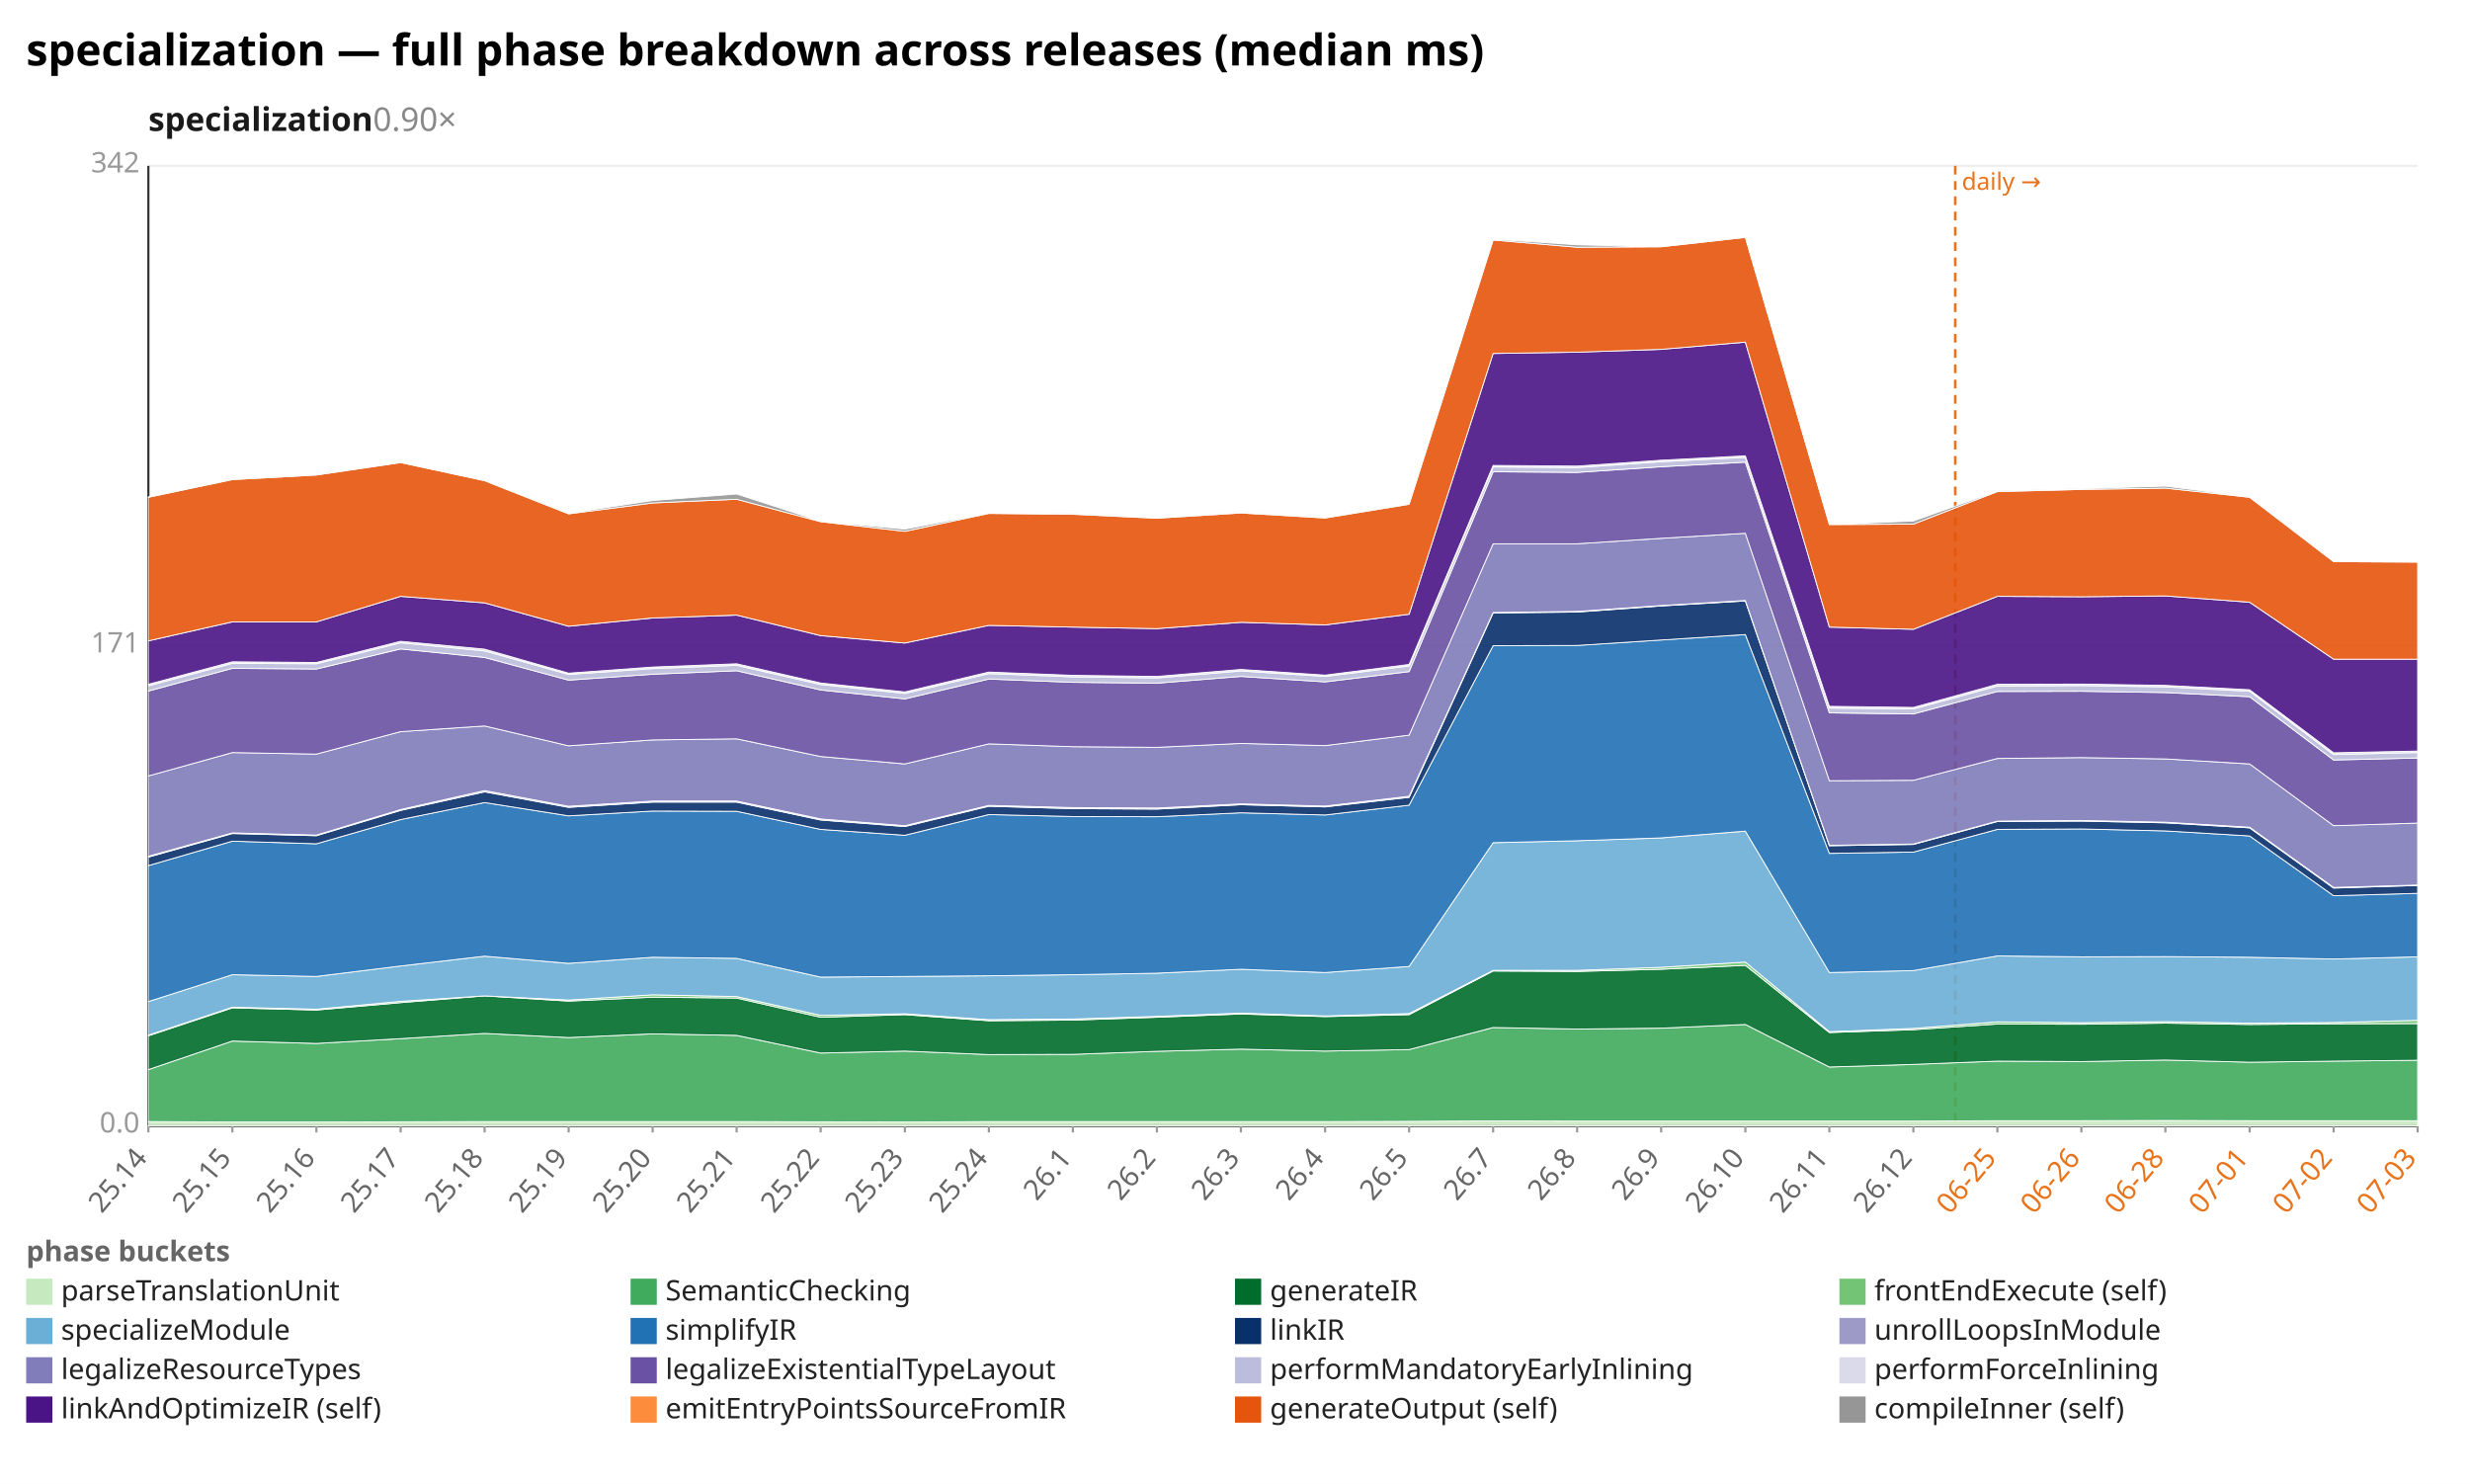
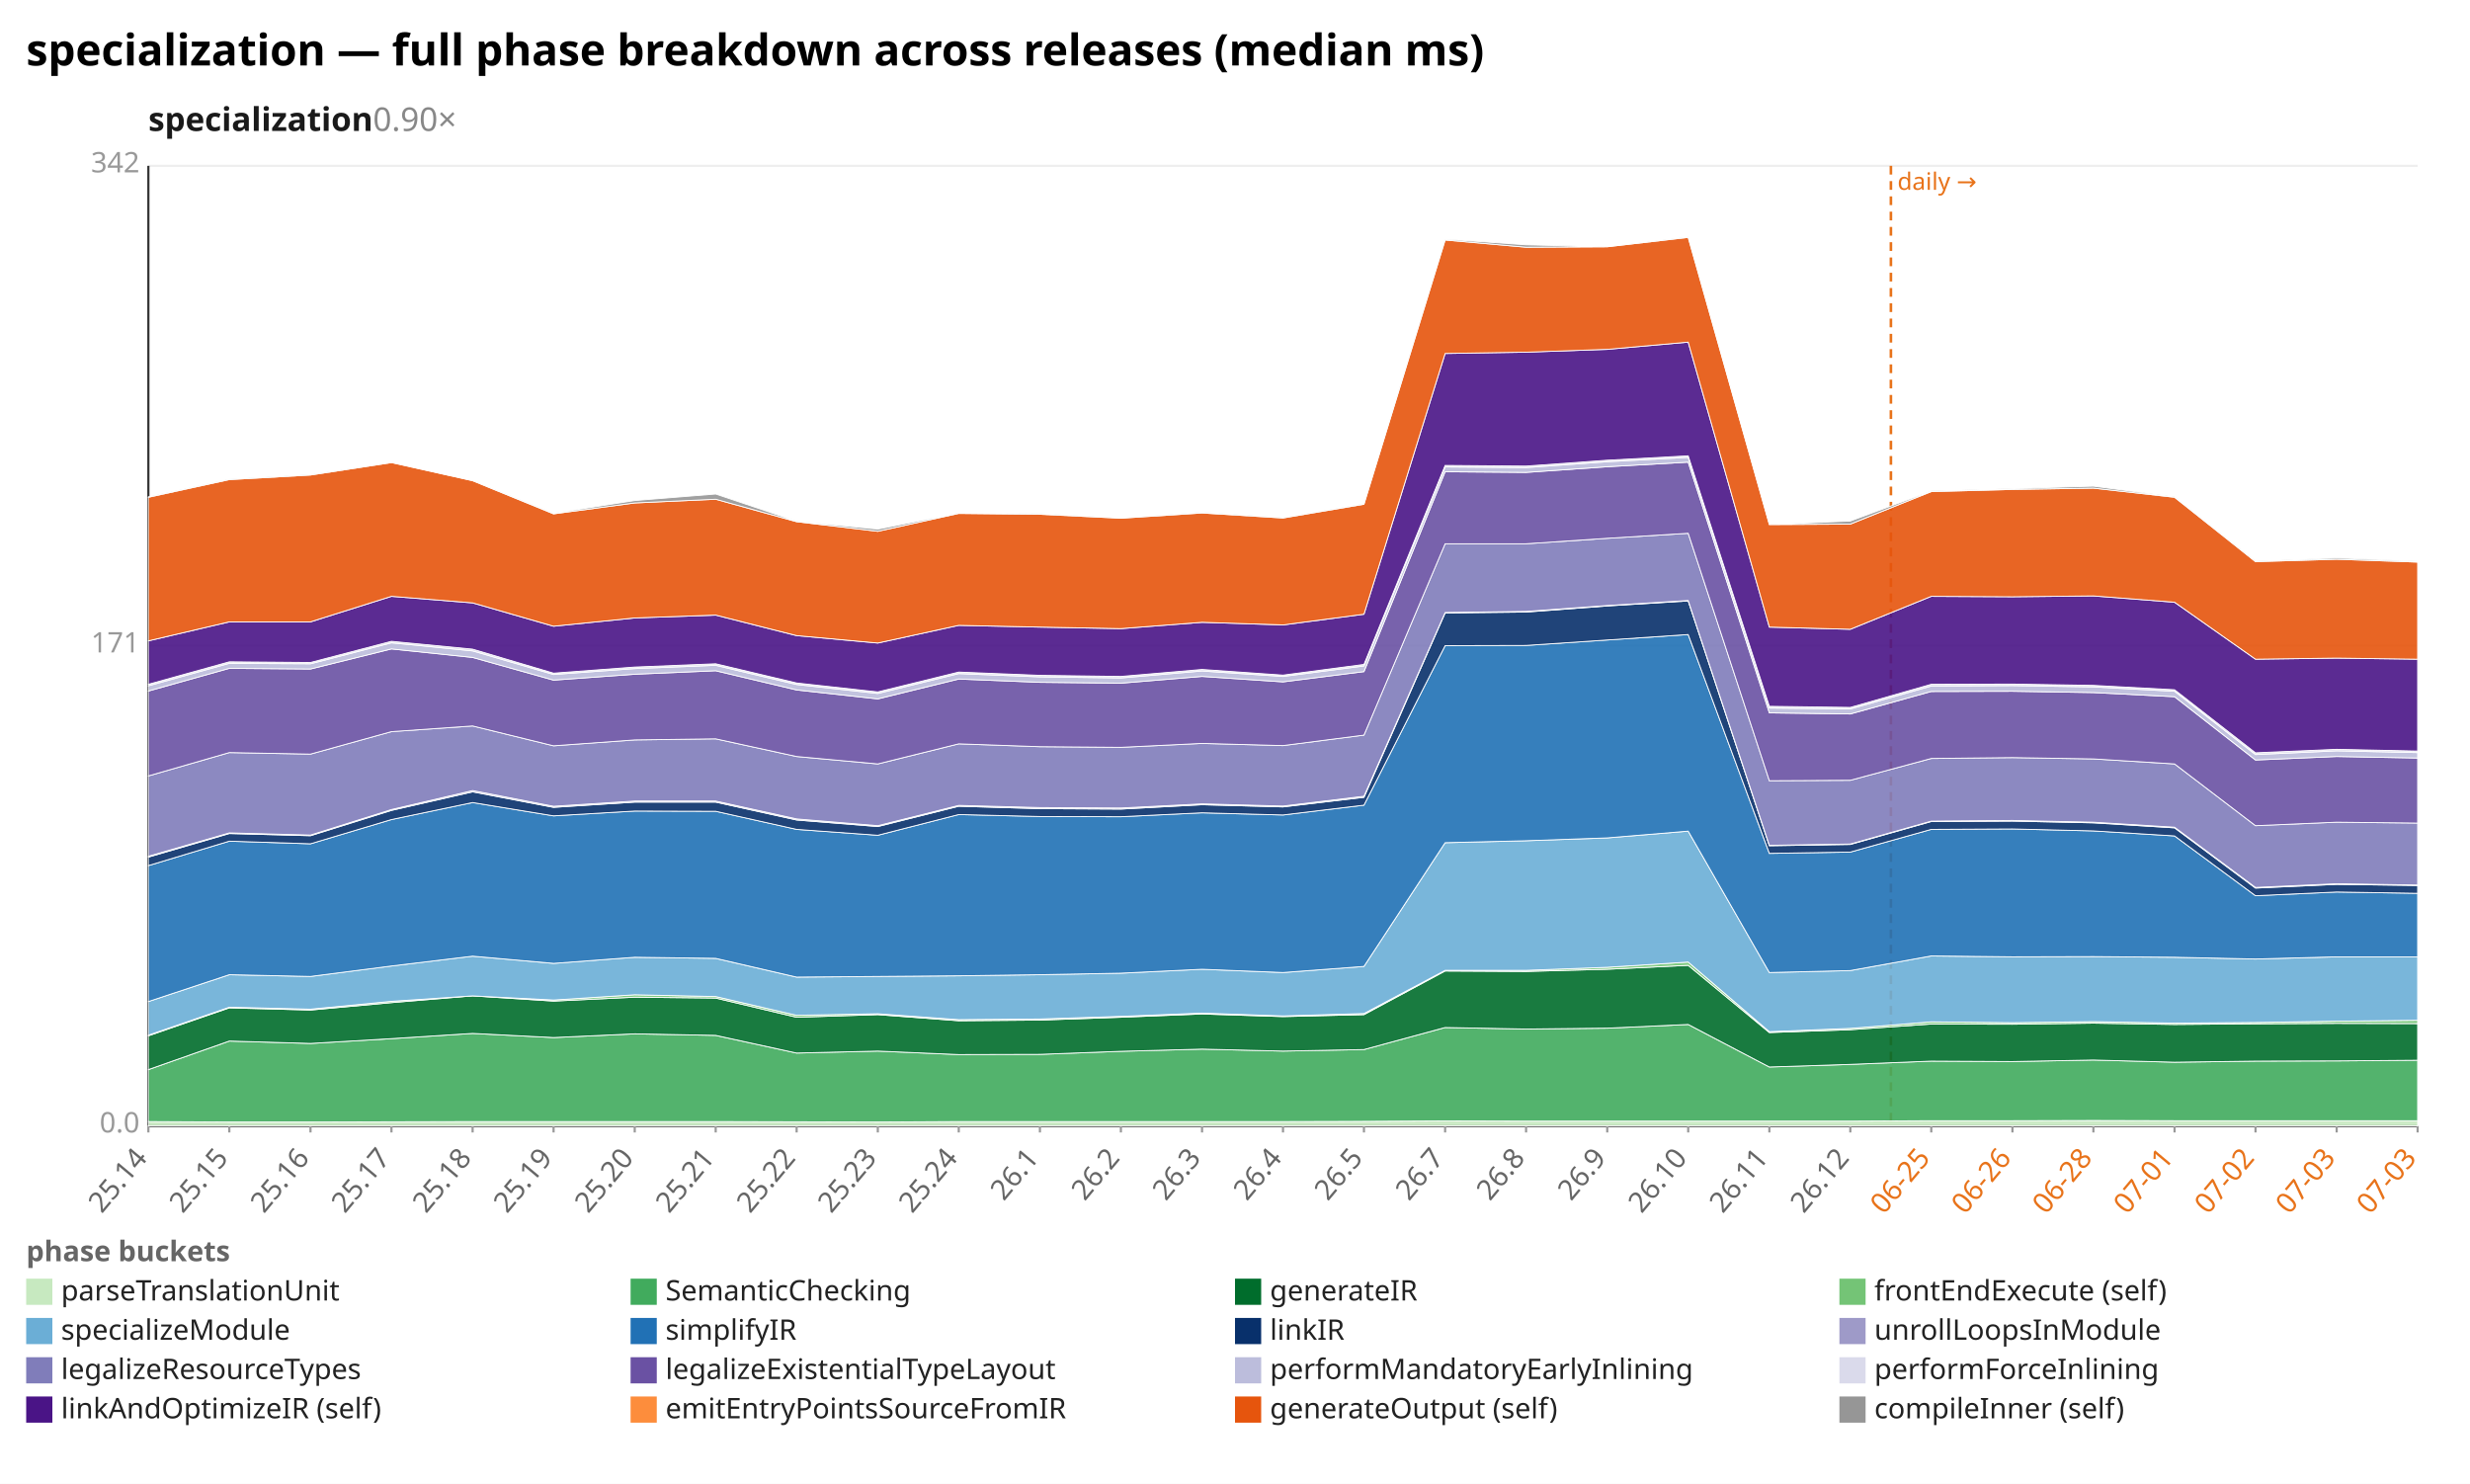
<svg xmlns="http://www.w3.org/2000/svg" width="1132" height="680" viewBox="0 0 1132 680" preserveAspectRatio="xMidYMid meet" font-family="sans-serif" font-size="13">
  <rect width="1132" height="680" fill="white" />
  <text x="12" y="30" font-size="20" font-weight="bold">specialization — full phase breakdown across releases (median ms)</text>
  <text x="68" y="60" font-size="15" font-weight="600" fill="#1a1a1a">specialization<tspan fill="#888" font-weight="400" text-decoration="none">  0.90×</tspan>
  </text>
  <line x1="68.0" y1="516.0" x2="1108.0" y2="516.0" stroke="#eee" />
  <text x="64.0" y="519.0" text-anchor="end" fill="#999">0.0</text>
  <line x1="68.0" y1="296.0" x2="1108.0" y2="296.0" stroke="#eee" />
  <text x="64.0" y="299.0" text-anchor="end" fill="#999">171</text>
  <line x1="68.0" y1="76.0" x2="1108.0" y2="76.0" stroke="#eee" />
  <text x="64.0" y="79.0" text-anchor="end" fill="#999">342</text>
  <line x1="68.0" y1="76.0" x2="68.0" y2="516.0" stroke="#333" />
  <line x1="68.0" y1="516.0" x2="1108.0" y2="516.0" stroke="#333" />
-   <line x1="896.1" y1="76.0" x2="896.1" y2="516.0" stroke="#e8731a" stroke-width="1.2" stroke-dasharray="4 3" />
-   <text x="899.1" y="87.0" fill="#e8731a" font-size="11">daily →</text>
+   <line x1="866.6" y1="76.0" x2="866.6" y2="516.0" stroke="#e8731a" stroke-width="1.2" stroke-dasharray="4 3" />
+   <text x="869.6" y="87.0" fill="#e8731a" font-size="11">daily →</text>
  <line x1="68.0" y1="516.0" x2="68.0" y2="519.0" stroke="#999" />
  <text x="68.0" y="531.0" text-anchor="end" fill="#666" transform="rotate(-50 68.0 531.0)">25.14</text>
-   <line x1="106.5" y1="516.0" x2="106.5" y2="519.0" stroke="#999" />
-   <text x="106.5" y="531.0" text-anchor="end" fill="#666" transform="rotate(-50 106.5 531.0)">25.15</text>
-   <line x1="145.0" y1="516.0" x2="145.0" y2="519.0" stroke="#999" />
-   <text x="145.0" y="531.0" text-anchor="end" fill="#666" transform="rotate(-50 145.0 531.0)">25.16</text>
-   <line x1="183.6" y1="516.0" x2="183.6" y2="519.0" stroke="#999" />
-   <text x="183.6" y="531.0" text-anchor="end" fill="#666" transform="rotate(-50 183.6 531.0)">25.17</text>
-   <line x1="222.1" y1="516.0" x2="222.1" y2="519.0" stroke="#999" />
-   <text x="222.1" y="531.0" text-anchor="end" fill="#666" transform="rotate(-50 222.1 531.0)">25.18</text>
-   <line x1="260.6" y1="516.0" x2="260.6" y2="519.0" stroke="#999" />
-   <text x="260.6" y="531.0" text-anchor="end" fill="#666" transform="rotate(-50 260.6 531.0)">25.19</text>
-   <line x1="299.1" y1="516.0" x2="299.1" y2="519.0" stroke="#999" />
-   <text x="299.1" y="531.0" text-anchor="end" fill="#666" transform="rotate(-50 299.1 531.0)">25.20</text>
-   <line x1="337.6" y1="516.0" x2="337.6" y2="519.0" stroke="#999" />
-   <text x="337.6" y="531.0" text-anchor="end" fill="#666" transform="rotate(-50 337.6 531.0)">25.21</text>
-   <line x1="376.1" y1="516.0" x2="376.1" y2="519.0" stroke="#999" />
-   <text x="376.1" y="531.0" text-anchor="end" fill="#666" transform="rotate(-50 376.1 531.0)">25.22</text>
-   <line x1="414.7" y1="516.0" x2="414.7" y2="519.0" stroke="#999" />
-   <text x="414.7" y="531.0" text-anchor="end" fill="#666" transform="rotate(-50 414.7 531.0)">25.23</text>
-   <line x1="453.2" y1="516.0" x2="453.2" y2="519.0" stroke="#999" />
-   <text x="453.2" y="531.0" text-anchor="end" fill="#666" transform="rotate(-50 453.2 531.0)">25.24</text>
-   <line x1="491.7" y1="516.0" x2="491.7" y2="519.0" stroke="#999" />
-   <text x="491.7" y="531.0" text-anchor="end" fill="#666" transform="rotate(-50 491.7 531.0)">26.1</text>
-   <line x1="530.2" y1="516.0" x2="530.2" y2="519.0" stroke="#999" />
-   <text x="530.2" y="531.0" text-anchor="end" fill="#666" transform="rotate(-50 530.2 531.0)">26.2</text>
-   <line x1="568.7" y1="516.0" x2="568.7" y2="519.0" stroke="#999" />
-   <text x="568.7" y="531.0" text-anchor="end" fill="#666" transform="rotate(-50 568.7 531.0)">26.3</text>
-   <line x1="607.3" y1="516.0" x2="607.3" y2="519.0" stroke="#999" />
-   <text x="607.3" y="531.0" text-anchor="end" fill="#666" transform="rotate(-50 607.3 531.0)">26.4</text>
-   <line x1="645.8" y1="516.0" x2="645.8" y2="519.0" stroke="#999" />
-   <text x="645.8" y="531.0" text-anchor="end" fill="#666" transform="rotate(-50 645.8 531.0)">26.5</text>
-   <line x1="684.3" y1="516.0" x2="684.3" y2="519.0" stroke="#999" />
-   <text x="684.3" y="531.0" text-anchor="end" fill="#666" transform="rotate(-50 684.3 531.0)">26.7</text>
-   <line x1="722.8" y1="516.0" x2="722.8" y2="519.0" stroke="#999" />
-   <text x="722.8" y="531.0" text-anchor="end" fill="#666" transform="rotate(-50 722.8 531.0)">26.8</text>
-   <line x1="761.3" y1="516.0" x2="761.3" y2="519.0" stroke="#999" />
-   <text x="761.3" y="531.0" text-anchor="end" fill="#666" transform="rotate(-50 761.3 531.0)">26.9</text>
-   <line x1="799.9" y1="516.0" x2="799.9" y2="519.0" stroke="#999" />
-   <text x="799.9" y="531.0" text-anchor="end" fill="#666" transform="rotate(-50 799.9 531.0)">26.10</text>
-   <line x1="838.4" y1="516.0" x2="838.4" y2="519.0" stroke="#999" />
-   <text x="838.4" y="531.0" text-anchor="end" fill="#666" transform="rotate(-50 838.4 531.0)">26.11</text>
-   <line x1="876.9" y1="516.0" x2="876.9" y2="519.0" stroke="#999" />
-   <text x="876.9" y="531.0" text-anchor="end" fill="#666" transform="rotate(-50 876.9 531.0)">26.12</text>
-   <line x1="915.4" y1="516.0" x2="915.4" y2="519.0" stroke="#999" />
-   <text x="915.4" y="531.0" text-anchor="end" fill="#e8731a" transform="rotate(-50 915.4 531.0)">06-25</text>
-   <line x1="953.9" y1="516.0" x2="953.9" y2="519.0" stroke="#999" />
-   <text x="953.9" y="531.0" text-anchor="end" fill="#e8731a" transform="rotate(-50 953.9 531.0)">06-26</text>
-   <line x1="992.4" y1="516.0" x2="992.4" y2="519.0" stroke="#999" />
-   <text x="992.4" y="531.0" text-anchor="end" fill="#e8731a" transform="rotate(-50 992.4 531.0)">06-28</text>
-   <line x1="1031.0" y1="516.0" x2="1031.0" y2="519.0" stroke="#999" />
-   <text x="1031.0" y="531.0" text-anchor="end" fill="#e8731a" transform="rotate(-50 1031.0 531.0)">07-01</text>
-   <line x1="1069.5" y1="516.0" x2="1069.5" y2="519.0" stroke="#999" />
-   <text x="1069.5" y="531.0" text-anchor="end" fill="#e8731a" transform="rotate(-50 1069.5 531.0)">07-02</text>
+   <line x1="105.1" y1="516.0" x2="105.1" y2="519.0" stroke="#999" />
+   <text x="105.1" y="531.0" text-anchor="end" fill="#666" transform="rotate(-50 105.1 531.0)">25.15</text>
+   <line x1="142.3" y1="516.0" x2="142.3" y2="519.0" stroke="#999" />
+   <text x="142.3" y="531.0" text-anchor="end" fill="#666" transform="rotate(-50 142.3 531.0)">25.16</text>
+   <line x1="179.4" y1="516.0" x2="179.4" y2="519.0" stroke="#999" />
+   <text x="179.4" y="531.0" text-anchor="end" fill="#666" transform="rotate(-50 179.4 531.0)">25.17</text>
+   <line x1="216.6" y1="516.0" x2="216.6" y2="519.0" stroke="#999" />
+   <text x="216.6" y="531.0" text-anchor="end" fill="#666" transform="rotate(-50 216.6 531.0)">25.18</text>
+   <line x1="253.7" y1="516.0" x2="253.7" y2="519.0" stroke="#999" />
+   <text x="253.7" y="531.0" text-anchor="end" fill="#666" transform="rotate(-50 253.7 531.0)">25.19</text>
+   <line x1="290.9" y1="516.0" x2="290.9" y2="519.0" stroke="#999" />
+   <text x="290.9" y="531.0" text-anchor="end" fill="#666" transform="rotate(-50 290.9 531.0)">25.20</text>
+   <line x1="328.0" y1="516.0" x2="328.0" y2="519.0" stroke="#999" />
+   <text x="328.0" y="531.0" text-anchor="end" fill="#666" transform="rotate(-50 328.0 531.0)">25.21</text>
+   <line x1="365.1" y1="516.0" x2="365.1" y2="519.0" stroke="#999" />
+   <text x="365.1" y="531.0" text-anchor="end" fill="#666" transform="rotate(-50 365.1 531.0)">25.22</text>
+   <line x1="402.3" y1="516.0" x2="402.3" y2="519.0" stroke="#999" />
+   <text x="402.3" y="531.0" text-anchor="end" fill="#666" transform="rotate(-50 402.3 531.0)">25.23</text>
+   <line x1="439.4" y1="516.0" x2="439.4" y2="519.0" stroke="#999" />
+   <text x="439.4" y="531.0" text-anchor="end" fill="#666" transform="rotate(-50 439.4 531.0)">25.24</text>
+   <line x1="476.6" y1="516.0" x2="476.6" y2="519.0" stroke="#999" />
+   <text x="476.6" y="531.0" text-anchor="end" fill="#666" transform="rotate(-50 476.6 531.0)">26.1</text>
+   <line x1="513.7" y1="516.0" x2="513.7" y2="519.0" stroke="#999" />
+   <text x="513.7" y="531.0" text-anchor="end" fill="#666" transform="rotate(-50 513.7 531.0)">26.2</text>
+   <line x1="550.9" y1="516.0" x2="550.9" y2="519.0" stroke="#999" />
+   <text x="550.9" y="531.0" text-anchor="end" fill="#666" transform="rotate(-50 550.9 531.0)">26.3</text>
+   <line x1="588.0" y1="516.0" x2="588.0" y2="519.0" stroke="#999" />
+   <text x="588.0" y="531.0" text-anchor="end" fill="#666" transform="rotate(-50 588.0 531.0)">26.4</text>
+   <line x1="625.1" y1="516.0" x2="625.1" y2="519.0" stroke="#999" />
+   <text x="625.1" y="531.0" text-anchor="end" fill="#666" transform="rotate(-50 625.1 531.0)">26.5</text>
+   <line x1="662.3" y1="516.0" x2="662.3" y2="519.0" stroke="#999" />
+   <text x="662.3" y="531.0" text-anchor="end" fill="#666" transform="rotate(-50 662.3 531.0)">26.7</text>
+   <line x1="699.4" y1="516.0" x2="699.4" y2="519.0" stroke="#999" />
+   <text x="699.4" y="531.0" text-anchor="end" fill="#666" transform="rotate(-50 699.4 531.0)">26.8</text>
+   <line x1="736.6" y1="516.0" x2="736.6" y2="519.0" stroke="#999" />
+   <text x="736.6" y="531.0" text-anchor="end" fill="#666" transform="rotate(-50 736.6 531.0)">26.9</text>
+   <line x1="773.7" y1="516.0" x2="773.7" y2="519.0" stroke="#999" />
+   <text x="773.7" y="531.0" text-anchor="end" fill="#666" transform="rotate(-50 773.7 531.0)">26.10</text>
+   <line x1="810.9" y1="516.0" x2="810.9" y2="519.0" stroke="#999" />
+   <text x="810.9" y="531.0" text-anchor="end" fill="#666" transform="rotate(-50 810.9 531.0)">26.11</text>
+   <line x1="848.0" y1="516.0" x2="848.0" y2="519.0" stroke="#999" />
+   <text x="848.0" y="531.0" text-anchor="end" fill="#666" transform="rotate(-50 848.0 531.0)">26.12</text>
+   <line x1="885.1" y1="516.0" x2="885.1" y2="519.0" stroke="#999" />
+   <text x="885.1" y="531.0" text-anchor="end" fill="#e8731a" transform="rotate(-50 885.1 531.0)">06-25</text>
+   <line x1="922.3" y1="516.0" x2="922.3" y2="519.0" stroke="#999" />
+   <text x="922.3" y="531.0" text-anchor="end" fill="#e8731a" transform="rotate(-50 922.3 531.0)">06-26</text>
+   <line x1="959.4" y1="516.0" x2="959.4" y2="519.0" stroke="#999" />
+   <text x="959.4" y="531.0" text-anchor="end" fill="#e8731a" transform="rotate(-50 959.4 531.0)">06-28</text>
+   <line x1="996.6" y1="516.0" x2="996.6" y2="519.0" stroke="#999" />
+   <text x="996.6" y="531.0" text-anchor="end" fill="#e8731a" transform="rotate(-50 996.6 531.0)">07-01</text>
+   <line x1="1033.7" y1="516.0" x2="1033.7" y2="519.0" stroke="#999" />
+   <text x="1033.7" y="531.0" text-anchor="end" fill="#e8731a" transform="rotate(-50 1033.7 531.0)">07-02</text>
+   <line x1="1070.9" y1="516.0" x2="1070.9" y2="519.0" stroke="#999" />
+   <text x="1070.9" y="531.0" text-anchor="end" fill="#e8731a" transform="rotate(-50 1070.9 531.0)">07-03</text>
  <line x1="1108.0" y1="516.0" x2="1108.0" y2="519.0" stroke="#999" />
  <text x="1108.0" y="531.0" text-anchor="end" fill="#e8731a" transform="rotate(-50 1108.0 531.0)">07-03</text>
-   <polygon points="68.0,514.0 106.5,514.2 145.0,514.2 183.6,514.1 222.1,514.0 260.6,514.0 299.1,514.0 337.6,514.0 376.1,514.1 414.7,514.2 453.2,514.0 491.7,514.0 530.2,514.0 568.7,514.0 607.3,514.0 645.8,513.9 684.3,513.7 722.8,513.8 761.3,513.8 799.9,513.8 838.4,513.8 876.9,513.8 915.4,513.6 953.9,513.6 992.4,513.5 1031.0,513.6 1069.5,513.6 1108.0,513.6 1108.0,516.0 1069.5,516.0 1031.0,516.0 992.4,516.0 953.9,516.0 915.4,516.0 876.9,516.0 838.4,516.0 799.9,516.0 761.3,516.0 722.8,516.0 684.3,516.0 645.8,516.0 607.3,516.0 568.7,516.0 530.2,516.0 491.7,516.0 453.2,516.0 414.7,516.0 376.1,516.0 337.6,516.0 299.1,516.0 260.6,516.0 222.1,516.0 183.6,516.0 145.0,516.0 106.5,516.0 68.0,516.0" fill="#c7e9c0" fill-opacity="0.9" stroke="#fff" stroke-width="0.4" />
-   <polygon points="68.0,490.2 106.5,477.1 145.0,478.2 183.6,476.0 222.1,473.6 260.6,475.5 299.1,473.8 337.6,474.5 376.1,482.6 414.7,481.7 453.2,483.3 491.7,483.2 530.2,481.8 568.7,480.8 607.3,481.7 645.8,481.0 684.3,470.9 722.8,471.6 761.3,471.2 799.9,469.5 838.4,489.0 876.9,487.8 915.4,486.3 953.9,486.5 992.4,485.8 1031.0,486.8 1069.5,486.3 1108.0,485.9 1108.0,513.6 1069.5,513.6 1031.0,513.6 992.4,513.5 953.9,513.6 915.4,513.6 876.9,513.8 838.4,513.8 799.9,513.8 761.3,513.8 722.8,513.8 684.3,513.7 645.8,513.9 607.3,514.0 568.7,514.0 530.2,514.0 491.7,514.0 453.2,514.0 414.7,514.2 376.1,514.1 337.6,514.0 299.1,514.0 260.6,514.0 222.1,514.0 183.6,514.1 145.0,514.2 106.5,514.2 68.0,514.0" fill="#41ab5d" fill-opacity="0.9" stroke="#fff" stroke-width="0.4" />
-   <polygon points="68.0,474.7 106.5,461.9 145.0,462.9 183.6,459.5 222.1,456.4 260.6,458.8 299.1,457.0 337.6,457.4 376.1,466.2 414.7,465.0 453.2,467.8 491.7,467.5 530.2,466.2 568.7,464.7 607.3,465.9 645.8,465.0 684.3,445.0 722.8,445.2 761.3,444.2 799.9,442.4 838.4,473.2 876.9,471.9 915.4,469.3 953.9,469.4 992.4,468.9 1031.0,469.5 1069.5,469.2 1108.0,469.1 1108.0,485.9 1069.5,486.3 1031.0,486.8 992.4,485.8 953.9,486.5 915.4,486.3 876.9,487.8 838.4,489.0 799.9,469.5 761.3,471.2 722.8,471.6 684.3,470.9 645.8,481.0 607.3,481.7 568.7,480.8 530.2,481.8 491.7,483.2 453.2,483.3 414.7,481.7 376.1,482.6 337.6,474.5 299.1,473.8 260.6,475.5 222.1,473.6 183.6,476.0 145.0,478.2 106.5,477.1 68.0,490.2" fill="#006d2c" fill-opacity="0.9" stroke="#fff" stroke-width="0.4" />
-   <polygon points="68.0,474.4 106.5,461.6 145.0,462.5 183.6,458.9 222.1,456.4 260.6,458.3 299.1,455.9 337.6,456.7 376.1,465.3 414.7,464.6 453.2,467.3 491.7,467.0 530.2,465.8 568.7,464.3 607.3,465.6 645.8,464.5 684.3,444.7 722.8,444.7 761.3,443.3 799.9,440.9 838.4,472.8 876.9,471.3 915.4,468.3 953.9,468.7 992.4,468.2 1031.0,468.9 1069.5,468.6 1108.0,467.6 1108.0,469.1 1069.5,469.2 1031.0,469.5 992.4,468.9 953.9,469.4 915.4,469.3 876.9,471.9 838.4,473.2 799.9,442.4 761.3,444.2 722.8,445.2 684.3,445.0 645.8,465.0 607.3,465.9 568.7,464.7 530.2,466.2 491.7,467.5 453.2,467.8 414.7,465.0 376.1,466.2 337.6,457.4 299.1,457.0 260.6,458.8 222.1,456.4 183.6,459.5 145.0,462.9 106.5,461.9 68.0,474.7" fill="#74c476" fill-opacity="0.9" stroke="#fff" stroke-width="0.4" />
-   <polygon points="68.0,459.0 106.5,446.7 145.0,447.5 183.6,442.7 222.1,438.2 260.6,441.5 299.1,438.7 337.6,439.2 376.1,447.8 414.7,447.5 453.2,447.2 491.7,446.7 530.2,446.0 568.7,444.2 607.3,445.7 645.8,442.9 684.3,386.2 722.8,385.3 761.3,384.0 799.9,380.9 838.4,445.7 876.9,444.8 915.4,438.1 953.9,438.5 992.4,438.4 1031.0,438.7 1069.5,439.5 1108.0,438.5 1108.0,467.6 1069.5,468.6 1031.0,468.9 992.4,468.2 953.9,468.7 915.4,468.3 876.9,471.3 838.4,472.8 799.9,440.9 761.3,443.3 722.8,444.7 684.3,444.7 645.8,464.5 607.3,465.6 568.7,464.3 530.2,465.8 491.7,467.0 453.2,467.3 414.7,464.6 376.1,465.3 337.6,456.7 299.1,455.9 260.6,458.3 222.1,456.4 183.6,458.9 145.0,462.5 106.5,461.6 68.0,474.4" fill="#6baed6" fill-opacity="0.9" stroke="#fff" stroke-width="0.4" />
-   <polygon points="68.0,396.7 106.5,385.5 145.0,386.7 183.6,375.6 222.1,367.8 260.6,373.9 299.1,371.7 337.6,371.8 376.1,380.1 414.7,382.8 453.2,373.3 491.7,374.2 530.2,374.3 568.7,372.5 607.3,373.5 645.8,369.0 684.3,295.9 722.8,295.8 761.3,293.3 799.9,290.8 838.4,391.1 876.9,390.5 915.4,380.1 953.9,379.9 992.4,380.8 1031.0,383.1 1069.5,410.5 1108.0,409.4 1108.0,438.5 1069.5,439.5 1031.0,438.7 992.4,438.4 953.9,438.5 915.4,438.1 876.9,444.8 838.4,445.7 799.9,380.9 761.3,384.0 722.8,385.3 684.3,386.2 645.8,442.9 607.3,445.7 568.7,444.2 530.2,446.0 491.7,446.7 453.2,447.2 414.7,447.5 376.1,447.8 337.6,439.2 299.1,438.7 260.6,441.5 222.1,438.2 183.6,442.7 145.0,447.5 106.5,446.7 68.0,459.0" fill="#2171b5" fill-opacity="0.9" stroke="#fff" stroke-width="0.4" />
-   <polygon points="68.0,392.8 106.5,382.0 145.0,383.0 183.6,371.4 222.1,362.9 260.6,370.0 299.1,367.6 337.6,367.6 376.1,375.8 414.7,378.8 453.2,369.5 491.7,370.6 530.2,370.8 568.7,368.8 607.3,369.8 645.8,365.4 684.3,280.9 722.8,280.5 761.3,277.7 799.9,275.4 838.4,387.6 876.9,387.0 915.4,376.5 953.9,376.3 992.4,377.1 1031.0,379.4 1069.5,407.0 1108.0,405.8 1108.0,409.4 1069.5,410.5 1031.0,383.1 992.4,380.8 953.9,379.9 915.4,380.1 876.9,390.5 838.4,391.1 799.9,290.8 761.3,293.3 722.8,295.8 684.3,295.9 645.8,369.0 607.3,373.5 568.7,372.5 530.2,374.3 491.7,374.2 453.2,373.3 414.7,382.8 376.1,380.1 337.6,371.8 299.1,371.7 260.6,373.9 222.1,367.8 183.6,375.6 145.0,386.7 106.5,385.5 68.0,396.7" fill="#08306b" fill-opacity="0.9" stroke="#fff" stroke-width="0.4" />
-   <polygon points="68.0,392.4 106.5,381.7 145.0,382.7 183.6,371.0 222.1,362.3 260.6,369.5 299.1,367.1 337.6,367.1 376.1,375.3 414.7,378.4 453.2,369.1 491.7,370.1 530.2,370.3 568.7,368.4 607.3,369.4 645.8,364.9 684.3,280.7 722.8,280.2 761.3,277.5 799.9,275.2 838.4,387.4 876.9,386.8 915.4,376.3 953.9,376.0 992.4,376.8 1031.0,379.1 1069.5,406.7 1108.0,405.6 1108.0,405.8 1069.5,407.0 1031.0,379.4 992.4,377.1 953.9,376.3 915.4,376.5 876.9,387.0 838.4,387.6 799.9,275.4 761.3,277.7 722.8,280.5 684.3,280.9 645.8,365.4 607.3,369.8 568.7,368.8 530.2,370.8 491.7,370.6 453.2,369.5 414.7,378.8 376.1,375.8 337.6,367.6 299.1,367.6 260.6,370.0 222.1,362.9 183.6,371.4 145.0,383.0 106.5,382.0 68.0,392.8" fill="#9e9ac8" fill-opacity="0.9" stroke="#fff" stroke-width="0.4" />
-   <polygon points="68.0,355.6 106.5,344.9 145.0,345.6 183.6,335.3 222.1,332.7 260.6,341.8 299.1,339.1 337.6,338.6 376.1,346.7 414.7,350.1 453.2,340.9 491.7,342.2 530.2,342.5 568.7,340.7 607.3,341.7 645.8,336.9 684.3,249.2 722.8,249.2 761.3,246.7 799.9,244.4 838.4,357.8 876.9,357.6 915.4,347.6 953.9,347.2 992.4,347.8 1031.0,350.1 1069.5,378.4 1108.0,377.2 1108.0,405.6 1069.5,406.7 1031.0,379.1 992.4,376.8 953.9,376.0 915.4,376.3 876.9,386.8 838.4,387.4 799.9,275.2 761.3,277.5 722.8,280.2 684.3,280.7 645.8,364.9 607.3,369.4 568.7,368.4 530.2,370.3 491.7,370.1 453.2,369.1 414.7,378.4 376.1,375.3 337.6,367.1 299.1,367.1 260.6,369.5 222.1,362.3 183.6,371.0 145.0,382.7 106.5,381.7 68.0,392.4" fill="#807dba" fill-opacity="0.9" stroke="#fff" stroke-width="0.4" />
-   <polygon points="68.0,316.7 106.5,306.3 145.0,306.6 183.6,297.4 222.1,301.3 260.6,311.7 299.1,309.0 337.6,307.4 376.1,316.2 414.7,320.3 453.2,311.2 491.7,312.7 530.2,313.1 568.7,310.0 607.3,312.5 645.8,307.8 684.3,216.2 722.8,216.5 761.3,213.9 799.9,211.8 838.4,326.7 876.9,327.2 915.4,316.9 953.9,316.8 992.4,317.4 1031.0,319.3 1069.5,348.3 1108.0,347.4 1108.0,377.2 1069.5,378.4 1031.0,350.1 992.4,347.8 953.9,347.2 915.4,347.6 876.9,357.6 838.4,357.8 799.9,244.4 761.3,246.7 722.8,249.2 684.3,249.2 645.8,336.9 607.3,341.7 568.7,340.7 530.2,342.5 491.7,342.2 453.2,340.9 414.7,350.1 376.1,346.7 337.6,338.6 299.1,339.1 260.6,341.8 222.1,332.7 183.6,335.3 145.0,345.6 106.5,344.9 68.0,355.6" fill="#6a51a3" fill-opacity="0.9" stroke="#fff" stroke-width="0.4" />
-   <polygon points="68.0,314.3 106.5,304.0 145.0,304.2 183.6,294.6 222.1,298.3 260.6,309.1 299.1,306.4 337.6,304.9 376.1,313.7 414.7,317.8 453.2,308.7 491.7,310.2 530.2,310.7 568.7,307.5 607.3,310.0 645.8,305.2 684.3,214.0 722.8,214.3 761.3,211.6 799.9,209.6 838.4,324.5 876.9,324.9 915.4,314.4 953.9,314.2 992.4,314.8 1031.0,316.8 1069.5,345.8 1108.0,344.9 1108.0,347.4 1069.5,348.3 1031.0,319.3 992.4,317.4 953.9,316.8 915.4,316.9 876.9,327.2 838.4,326.7 799.9,211.8 761.3,213.9 722.8,216.5 684.3,216.2 645.8,307.8 607.3,312.5 568.7,310.0 530.2,313.1 491.7,312.7 453.2,311.2 414.7,320.3 376.1,316.2 337.6,307.4 299.1,309.0 260.6,311.7 222.1,301.3 183.6,297.4 145.0,306.6 106.5,306.3 68.0,316.7" fill="#bcbddc" fill-opacity="0.9" stroke="#fff" stroke-width="0.4" />
-   <polygon points="68.0,313.6 106.5,303.3 145.0,303.6 183.6,293.9 222.1,297.5 260.6,308.5 299.1,305.7 337.6,304.2 376.1,313.0 414.7,317.1 453.2,308.0 491.7,309.5 530.2,310.0 568.7,306.8 607.3,309.4 645.8,304.5 684.3,213.3 722.8,213.6 761.3,210.9 799.9,208.9 838.4,323.7 876.9,324.2 915.4,313.6 953.9,313.5 992.4,314.1 1031.0,316.1 1069.5,345.0 1108.0,344.2 1108.0,344.9 1069.5,345.8 1031.0,316.8 992.4,314.8 953.9,314.2 915.4,314.4 876.9,324.9 838.4,324.5 799.9,209.6 761.3,211.6 722.8,214.3 684.3,214.0 645.8,305.2 607.3,310.0 568.7,307.5 530.2,310.7 491.7,310.2 453.2,308.7 414.7,317.8 376.1,313.7 337.6,304.9 299.1,306.4 260.6,309.1 222.1,298.3 183.6,294.6 145.0,304.2 106.5,304.0 68.0,314.3" fill="#dadaeb" fill-opacity="0.9" stroke="#fff" stroke-width="0.4" />
-   <polygon points="68.0,293.7 106.5,285.0 145.0,285.0 183.6,273.3 222.1,276.3 260.6,287.0 299.1,283.2 337.6,281.9 376.1,291.3 414.7,294.7 453.2,286.6 491.7,287.4 530.2,288.1 568.7,285.2 607.3,286.4 645.8,281.5 684.3,162.0 722.8,161.4 761.3,160.1 799.9,156.8 838.4,287.4 876.9,288.4 915.4,273.3 953.9,273.5 992.4,273.1 1031.0,276.0 1069.5,302.1 1108.0,302.1 1108.0,344.2 1069.5,345.0 1031.0,316.1 992.4,314.1 953.9,313.5 915.4,313.6 876.9,324.2 838.4,323.7 799.9,208.9 761.3,210.9 722.8,213.6 684.3,213.3 645.8,304.5 607.3,309.4 568.7,306.8 530.2,310.0 491.7,309.5 453.2,308.0 414.7,317.1 376.1,313.0 337.6,304.2 299.1,305.7 260.6,308.5 222.1,297.5 183.6,293.9 145.0,303.6 106.5,303.3 68.0,313.6" fill="#4a1486" fill-opacity="0.9" stroke="#fff" stroke-width="0.4" />
-   <polygon points="68.0,227.9 106.5,219.8 145.0,217.7 183.6,212.0 222.1,220.3 260.6,235.5 299.1,230.5 337.6,228.8 376.1,239.1 414.7,243.5 453.2,235.3 491.7,235.7 530.2,237.5 568.7,235.1 607.3,237.4 645.8,231.1 684.3,110.0 722.8,113.3 761.3,113.1 799.9,108.8 838.4,240.4 876.9,240.2 915.4,225.3 953.9,224.3 992.4,223.7 1031.0,227.9 1069.5,257.4 1108.0,257.6 1108.0,302.1 1069.5,302.1 1031.0,276.0 992.4,273.1 953.9,273.5 915.4,273.3 876.9,288.4 838.4,287.4 799.9,156.8 761.3,160.1 722.8,161.4 684.3,162.0 645.8,281.5 607.3,286.4 568.7,285.2 530.2,288.1 491.7,287.4 453.2,286.6 414.7,294.7 376.1,291.3 337.6,281.9 299.1,283.2 260.6,287.0 222.1,276.3 183.6,273.3 145.0,285.0 106.5,285.0 68.0,293.7" fill="#e6550d" fill-opacity="0.9" stroke="#fff" stroke-width="0.4" />
-   <polygon points="68.0,227.7 106.5,219.6 145.0,217.5 183.6,212.0 222.1,220.3 260.6,235.2 299.1,229.4 337.6,226.4 376.1,238.9 414.7,242.5 453.2,235.1 491.7,235.3 530.2,237.5 568.7,234.7 607.3,237.3 645.8,230.9 684.3,109.6 722.8,112.2 761.3,113.1 799.9,108.6 838.4,240.4 876.9,238.8 915.4,225.0 953.9,223.9 992.4,222.8 1031.0,227.7 1069.5,257.2 1108.0,257.2 1108.0,257.6 1069.5,257.4 1031.0,227.9 992.4,223.7 953.9,224.3 915.4,225.3 876.9,240.2 838.4,240.4 799.9,108.8 761.3,113.1 722.8,113.3 684.3,110.0 645.8,231.1 607.3,237.4 568.7,235.1 530.2,237.5 491.7,235.7 453.2,235.3 414.7,243.5 376.1,239.1 337.6,228.8 299.1,230.5 260.6,235.5 222.1,220.3 183.6,212.0 145.0,217.7 106.5,219.8 68.0,227.9" fill="#969696" fill-opacity="0.9" stroke="#fff" stroke-width="0.4" />
+   <polygon points="68.0,514.0 105.1,514.2 142.3,514.2 179.4,514.1 216.6,514.0 253.7,514.0 290.9,514.0 328.0,514.0 365.1,514.1 402.3,514.2 439.4,514.0 476.6,514.0 513.7,514.0 550.9,514.0 588.0,514.0 625.1,513.9 662.3,513.7 699.4,513.8 736.6,513.8 773.7,513.8 810.9,513.8 848.0,513.8 885.1,513.6 922.3,513.6 959.4,513.5 996.6,513.6 1033.7,513.6 1070.9,513.6 1108.0,513.6 1108.0,516.0 1070.9,516.0 1033.7,516.0 996.6,516.0 959.4,516.0 922.3,516.0 885.1,516.0 848.0,516.0 810.9,516.0 773.7,516.0 736.6,516.0 699.4,516.0 662.3,516.0 625.1,516.0 588.0,516.0 550.9,516.0 513.7,516.0 476.6,516.0 439.4,516.0 402.3,516.0 365.1,516.0 328.0,516.0 290.9,516.0 253.7,516.0 216.6,516.0 179.4,516.0 142.3,516.0 105.1,516.0 68.0,516.0" fill="#c7e9c0" fill-opacity="0.9" stroke="#fff" stroke-width="0.4" />
+   <polygon points="68.0,490.2 105.1,477.1 142.3,478.2 179.4,476.0 216.6,473.6 253.7,475.5 290.9,473.8 328.0,474.5 365.1,482.6 402.3,481.7 439.4,483.3 476.6,483.2 513.7,481.8 550.9,480.8 588.0,481.7 625.1,481.0 662.3,470.9 699.4,471.6 736.6,471.2 773.7,469.5 810.9,489.0 848.0,487.8 885.1,486.3 922.3,486.5 959.4,485.8 996.6,486.8 1033.7,486.3 1070.9,486.2 1108.0,485.9 1108.0,513.6 1070.9,513.6 1033.7,513.6 996.6,513.6 959.4,513.5 922.3,513.6 885.1,513.6 848.0,513.8 810.9,513.8 773.7,513.8 736.6,513.8 699.4,513.8 662.3,513.7 625.1,513.9 588.0,514.0 550.9,514.0 513.7,514.0 476.6,514.0 439.4,514.0 402.3,514.2 365.1,514.1 328.0,514.0 290.9,514.0 253.7,514.0 216.6,514.0 179.4,514.1 142.3,514.2 105.1,514.2 68.0,514.0" fill="#41ab5d" fill-opacity="0.9" stroke="#fff" stroke-width="0.4" />
+   <polygon points="68.0,474.7 105.1,461.9 142.3,462.9 179.4,459.5 216.6,456.4 253.7,458.8 290.9,457.0 328.0,457.4 365.1,466.2 402.3,465.0 439.4,467.8 476.6,467.5 513.7,466.2 550.9,464.7 588.0,465.9 625.1,465.0 662.3,445.0 699.4,445.2 736.6,444.2 773.7,442.4 810.9,473.2 848.0,471.9 885.1,469.3 922.3,469.4 959.4,468.9 996.6,469.5 1033.7,469.2 1070.9,469.0 1108.0,469.1 1108.0,485.9 1070.9,486.2 1033.7,486.3 996.6,486.8 959.4,485.8 922.3,486.5 885.1,486.3 848.0,487.8 810.9,489.0 773.7,469.5 736.6,471.2 699.4,471.6 662.3,470.9 625.1,481.0 588.0,481.7 550.9,480.8 513.7,481.8 476.6,483.2 439.4,483.3 402.3,481.7 365.1,482.6 328.0,474.5 290.9,473.8 253.7,475.5 216.6,473.6 179.4,476.0 142.3,478.2 105.1,477.1 68.0,490.2" fill="#006d2c" fill-opacity="0.9" stroke="#fff" stroke-width="0.4" />
+   <polygon points="68.0,474.4 105.1,461.6 142.3,462.5 179.4,458.9 216.6,456.4 253.7,458.3 290.9,455.9 328.0,456.7 365.1,465.3 402.3,464.6 439.4,467.3 476.6,467.0 513.7,465.8 550.9,464.3 588.0,465.6 625.1,464.5 662.3,444.7 699.4,444.7 736.6,443.3 773.7,440.9 810.9,472.8 848.0,471.3 885.1,468.3 922.3,468.7 959.4,468.2 996.6,468.9 1033.7,468.6 1070.9,468.0 1108.0,467.6 1108.0,469.1 1070.9,469.0 1033.7,469.2 996.6,469.5 959.4,468.9 922.3,469.4 885.1,469.3 848.0,471.9 810.9,473.2 773.7,442.4 736.6,444.2 699.4,445.2 662.3,445.0 625.1,465.0 588.0,465.9 550.9,464.7 513.7,466.2 476.6,467.5 439.4,467.8 402.3,465.0 365.1,466.2 328.0,457.4 290.9,457.0 253.7,458.8 216.6,456.4 179.4,459.5 142.3,462.9 105.1,461.9 68.0,474.7" fill="#74c476" fill-opacity="0.9" stroke="#fff" stroke-width="0.4" />
+   <polygon points="68.0,459.0 105.1,446.7 142.3,447.5 179.4,442.7 216.6,438.2 253.7,441.5 290.9,438.7 328.0,439.2 365.1,447.8 402.3,447.5 439.4,447.2 476.6,446.7 513.7,446.0 550.9,444.2 588.0,445.7 625.1,442.9 662.3,386.2 699.4,385.3 736.6,384.0 773.7,380.9 810.9,445.7 848.0,444.8 885.1,438.1 922.3,438.5 959.4,438.4 996.6,438.7 1033.7,439.5 1070.9,438.5 1108.0,438.5 1108.0,467.6 1070.9,468.0 1033.7,468.6 996.6,468.9 959.4,468.2 922.3,468.7 885.1,468.3 848.0,471.3 810.9,472.8 773.7,440.9 736.6,443.3 699.4,444.7 662.3,444.7 625.1,464.5 588.0,465.6 550.9,464.3 513.7,465.8 476.6,467.0 439.4,467.3 402.3,464.6 365.1,465.3 328.0,456.7 290.9,455.9 253.7,458.3 216.6,456.4 179.4,458.9 142.3,462.5 105.1,461.6 68.0,474.4" fill="#6baed6" fill-opacity="0.9" stroke="#fff" stroke-width="0.4" />
+   <polygon points="68.0,396.7 105.1,385.5 142.3,386.7 179.4,375.6 216.6,367.8 253.7,373.9 290.9,371.7 328.0,371.8 365.1,380.1 402.3,382.8 439.4,373.3 476.6,374.2 513.7,374.3 550.9,372.5 588.0,373.5 625.1,369.0 662.3,295.9 699.4,295.8 736.6,293.3 773.7,290.8 810.9,391.1 848.0,390.5 885.1,380.1 922.3,379.9 959.4,380.8 996.6,383.1 1033.7,410.5 1070.9,408.8 1108.0,409.4 1108.0,438.5 1070.9,438.5 1033.7,439.5 996.6,438.7 959.4,438.4 922.3,438.5 885.1,438.1 848.0,444.8 810.9,445.7 773.7,380.9 736.6,384.0 699.4,385.3 662.3,386.2 625.1,442.9 588.0,445.7 550.9,444.2 513.7,446.0 476.6,446.7 439.4,447.2 402.3,447.5 365.1,447.8 328.0,439.2 290.9,438.7 253.7,441.5 216.6,438.2 179.4,442.7 142.3,447.5 105.1,446.7 68.0,459.0" fill="#2171b5" fill-opacity="0.9" stroke="#fff" stroke-width="0.4" />
+   <polygon points="68.0,392.8 105.1,382.0 142.3,383.0 179.4,371.4 216.6,362.9 253.7,370.0 290.9,367.6 328.0,367.6 365.1,375.8 402.3,378.8 439.4,369.5 476.6,370.6 513.7,370.8 550.9,368.8 588.0,369.8 625.1,365.4 662.3,280.9 699.4,280.5 736.6,277.7 773.7,275.4 810.9,387.6 848.0,387.0 885.1,376.5 922.3,376.3 959.4,377.1 996.6,379.4 1033.7,407.0 1070.9,405.3 1108.0,405.8 1108.0,409.4 1070.9,408.8 1033.7,410.5 996.6,383.1 959.4,380.8 922.3,379.9 885.1,380.1 848.0,390.5 810.9,391.1 773.7,290.8 736.6,293.3 699.4,295.8 662.3,295.9 625.1,369.0 588.0,373.5 550.9,372.5 513.7,374.3 476.6,374.2 439.4,373.3 402.3,382.8 365.1,380.1 328.0,371.8 290.9,371.7 253.7,373.9 216.6,367.8 179.4,375.6 142.3,386.7 105.1,385.5 68.0,396.7" fill="#08306b" fill-opacity="0.9" stroke="#fff" stroke-width="0.4" />
+   <polygon points="68.0,392.4 105.1,381.7 142.3,382.7 179.4,371.0 216.6,362.3 253.7,369.5 290.9,367.1 328.0,367.1 365.1,375.3 402.3,378.4 439.4,369.1 476.6,370.1 513.7,370.3 550.9,368.4 588.0,369.4 625.1,364.9 662.3,280.7 699.4,280.2 736.6,277.5 773.7,275.2 810.9,387.4 848.0,386.8 885.1,376.3 922.3,376.0 959.4,376.8 996.6,379.1 1033.7,406.7 1070.9,405.0 1108.0,405.6 1108.0,405.8 1070.9,405.3 1033.7,407.0 996.6,379.4 959.4,377.1 922.3,376.3 885.1,376.5 848.0,387.0 810.9,387.6 773.7,275.4 736.6,277.7 699.4,280.5 662.3,280.9 625.1,365.4 588.0,369.8 550.9,368.8 513.7,370.8 476.6,370.6 439.4,369.5 402.3,378.8 365.1,375.8 328.0,367.6 290.9,367.6 253.7,370.0 216.6,362.9 179.4,371.4 142.3,383.0 105.1,382.0 68.0,392.8" fill="#9e9ac8" fill-opacity="0.9" stroke="#fff" stroke-width="0.4" />
+   <polygon points="68.0,355.6 105.1,344.9 142.3,345.6 179.4,335.3 216.6,332.7 253.7,341.8 290.9,339.1 328.0,338.6 365.1,346.7 402.3,350.1 439.4,340.9 476.6,342.2 513.7,342.5 550.9,340.7 588.0,341.7 625.1,336.9 662.3,249.2 699.4,249.2 736.6,246.7 773.7,244.4 810.9,357.8 848.0,357.6 885.1,347.6 922.3,347.2 959.4,347.8 996.6,350.1 1033.7,378.4 1070.9,376.8 1108.0,377.2 1108.0,405.6 1070.9,405.0 1033.7,406.7 996.6,379.1 959.4,376.8 922.3,376.0 885.1,376.3 848.0,386.8 810.9,387.4 773.7,275.2 736.6,277.5 699.4,280.2 662.3,280.7 625.1,364.9 588.0,369.4 550.9,368.4 513.7,370.3 476.6,370.1 439.4,369.1 402.3,378.4 365.1,375.3 328.0,367.1 290.9,367.1 253.7,369.5 216.6,362.3 179.4,371.0 142.3,382.7 105.1,381.7 68.0,392.4" fill="#807dba" fill-opacity="0.9" stroke="#fff" stroke-width="0.4" />
+   <polygon points="68.0,316.7 105.1,306.3 142.3,306.6 179.4,297.4 216.6,301.3 253.7,311.7 290.9,309.0 328.0,307.4 365.1,316.2 402.3,320.3 439.4,311.2 476.6,312.7 513.7,313.1 550.9,310.0 588.0,312.5 625.1,307.8 662.3,216.2 699.4,216.5 736.6,213.9 773.7,211.8 810.9,326.7 848.0,327.2 885.1,316.9 922.3,316.8 959.4,317.4 996.6,319.3 1033.7,348.3 1070.9,346.7 1108.0,347.4 1108.0,377.2 1070.9,376.8 1033.7,378.4 996.6,350.1 959.4,347.8 922.3,347.2 885.1,347.6 848.0,357.6 810.9,357.8 773.7,244.4 736.6,246.7 699.4,249.2 662.3,249.2 625.1,336.9 588.0,341.7 550.9,340.7 513.7,342.5 476.6,342.2 439.4,340.9 402.3,350.1 365.1,346.7 328.0,338.6 290.9,339.1 253.7,341.8 216.6,332.7 179.4,335.3 142.3,345.6 105.1,344.9 68.0,355.6" fill="#6a51a3" fill-opacity="0.9" stroke="#fff" stroke-width="0.4" />
+   <polygon points="68.0,314.3 105.1,304.0 142.3,304.2 179.4,294.6 216.6,298.3 253.7,309.1 290.9,306.4 328.0,304.9 365.1,313.7 402.3,317.8 439.4,308.7 476.6,310.2 513.7,310.7 550.9,307.5 588.0,310.0 625.1,305.2 662.3,214.0 699.4,214.3 736.6,211.6 773.7,209.6 810.9,324.5 848.0,324.9 885.1,314.4 922.3,314.2 959.4,314.8 996.6,316.8 1033.7,345.8 1070.9,344.1 1108.0,344.9 1108.0,347.4 1070.9,346.7 1033.7,348.3 996.6,319.3 959.4,317.4 922.3,316.8 885.1,316.9 848.0,327.2 810.9,326.7 773.7,211.8 736.6,213.9 699.4,216.5 662.3,216.2 625.1,307.8 588.0,312.5 550.9,310.0 513.7,313.1 476.6,312.7 439.4,311.2 402.3,320.3 365.1,316.2 328.0,307.4 290.9,309.0 253.7,311.7 216.6,301.3 179.4,297.4 142.3,306.6 105.1,306.3 68.0,316.7" fill="#bcbddc" fill-opacity="0.9" stroke="#fff" stroke-width="0.4" />
+   <polygon points="68.0,313.6 105.1,303.3 142.3,303.6 179.4,293.9 216.6,297.5 253.7,308.5 290.9,305.7 328.0,304.2 365.1,313.0 402.3,317.1 439.4,308.0 476.6,309.5 513.7,310.0 550.9,306.8 588.0,309.4 625.1,304.5 662.3,213.3 699.4,213.6 736.6,210.9 773.7,208.9 810.9,323.7 848.0,324.2 885.1,313.6 922.3,313.5 959.4,314.1 996.6,316.1 1033.7,345.0 1070.9,343.4 1108.0,344.2 1108.0,344.9 1070.9,344.1 1033.7,345.8 996.6,316.8 959.4,314.8 922.3,314.2 885.1,314.4 848.0,324.9 810.9,324.5 773.7,209.6 736.6,211.6 699.4,214.3 662.3,214.0 625.1,305.2 588.0,310.0 550.9,307.5 513.7,310.7 476.6,310.2 439.4,308.7 402.3,317.8 365.1,313.7 328.0,304.9 290.9,306.4 253.7,309.1 216.6,298.3 179.4,294.6 142.3,304.2 105.1,304.0 68.0,314.3" fill="#dadaeb" fill-opacity="0.9" stroke="#fff" stroke-width="0.4" />
+   <polygon points="68.0,293.7 105.1,285.0 142.3,285.0 179.4,273.3 216.6,276.3 253.7,287.0 290.9,283.2 328.0,281.9 365.1,291.3 402.3,294.7 439.4,286.6 476.6,287.4 513.7,288.1 550.9,285.2 588.0,286.4 625.1,281.5 662.3,162.0 699.4,161.4 736.6,160.1 773.7,156.8 810.9,287.4 848.0,288.4 885.1,273.3 922.3,273.5 959.4,273.1 996.6,276.0 1033.7,302.1 1070.9,301.6 1108.0,302.1 1108.0,344.2 1070.9,343.4 1033.7,345.0 996.6,316.1 959.4,314.1 922.3,313.5 885.1,313.6 848.0,324.2 810.9,323.7 773.7,208.9 736.6,210.9 699.4,213.6 662.3,213.3 625.1,304.5 588.0,309.4 550.9,306.8 513.7,310.0 476.6,309.5 439.4,308.0 402.3,317.1 365.1,313.0 328.0,304.2 290.9,305.7 253.7,308.5 216.6,297.5 179.4,293.9 142.3,303.6 105.1,303.3 68.0,313.6" fill="#4a1486" fill-opacity="0.9" stroke="#fff" stroke-width="0.4" />
+   <polygon points="68.0,227.9 105.1,219.8 142.3,217.7 179.4,212.0 216.6,220.3 253.7,235.5 290.9,230.5 328.0,228.8 365.1,239.1 402.3,243.5 439.4,235.3 476.6,235.7 513.7,237.5 550.9,235.1 588.0,237.4 625.1,231.1 662.3,110.0 699.4,113.3 736.6,113.1 773.7,108.8 810.9,240.4 848.0,240.2 885.1,225.3 922.3,224.3 959.4,223.7 996.6,227.9 1033.7,257.4 1070.9,256.3 1108.0,257.6 1108.0,302.1 1070.9,301.6 1033.7,302.1 996.6,276.0 959.4,273.1 922.3,273.5 885.1,273.3 848.0,288.4 810.9,287.4 773.7,156.8 736.6,160.1 699.4,161.4 662.3,162.0 625.1,281.5 588.0,286.4 550.9,285.2 513.7,288.1 476.6,287.4 439.4,286.6 402.3,294.7 365.1,291.3 328.0,281.9 290.9,283.2 253.7,287.0 216.6,276.3 179.4,273.3 142.3,285.0 105.1,285.0 68.0,293.7" fill="#e6550d" fill-opacity="0.9" stroke="#fff" stroke-width="0.4" />
+   <polygon points="68.0,227.7 105.1,219.6 142.3,217.5 179.4,212.0 216.6,220.3 253.7,235.2 290.9,229.4 328.0,226.4 365.1,238.9 402.3,242.5 439.4,235.1 476.6,235.3 513.7,237.5 550.9,234.7 588.0,237.3 625.1,230.9 662.3,109.6 699.4,112.2 736.6,113.1 773.7,108.6 810.9,240.4 848.0,238.8 885.1,225.0 922.3,223.9 959.4,222.8 996.6,227.7 1033.7,257.2 1070.9,255.7 1108.0,257.2 1108.0,257.6 1070.9,256.3 1033.7,257.4 996.6,227.9 959.4,223.7 922.3,224.3 885.1,225.3 848.0,240.2 810.9,240.4 773.7,108.8 736.6,113.1 699.4,113.3 662.3,110.0 625.1,231.1 588.0,237.4 550.9,235.1 513.7,237.5 476.6,235.7 439.4,235.3 402.3,243.5 365.1,239.1 328.0,228.8 290.9,230.5 253.7,235.5 216.6,220.3 179.4,212.0 142.3,217.7 105.1,219.8 68.0,227.9" fill="#969696" fill-opacity="0.9" stroke="#fff" stroke-width="0.4" />
  <text x="12" y="578" fill="#666" font-weight="600">phase buckets</text>
  <rect x="12" y="586" width="12" height="12" fill="#c7e9c0" />
  <text x="28" y="596" fill="#222">parseTranslationUnit</text>
  <rect x="289" y="586" width="12" height="12" fill="#41ab5d" />
  <text x="305" y="596" fill="#222">SemanticChecking</text>
  <rect x="566" y="586" width="12" height="12" fill="#006d2c" />
  <text x="582" y="596" fill="#222">generateIR</text>
  <rect x="843" y="586" width="12" height="12" fill="#74c476" />
  <text x="859" y="596" fill="#222">frontEndExecute (self)</text>
  <rect x="12" y="604" width="12" height="12" fill="#6baed6" />
  <text x="28" y="614" fill="#222">specializeModule</text>
  <rect x="289" y="604" width="12" height="12" fill="#2171b5" />
  <text x="305" y="614" fill="#222">simplifyIR</text>
  <rect x="566" y="604" width="12" height="12" fill="#08306b" />
  <text x="582" y="614" fill="#222">linkIR</text>
  <rect x="843" y="604" width="12" height="12" fill="#9e9ac8" />
  <text x="859" y="614" fill="#222">unrollLoopsInModule</text>
  <rect x="12" y="622" width="12" height="12" fill="#807dba" />
  <text x="28" y="632" fill="#222">legalizeResourceTypes</text>
  <rect x="289" y="622" width="12" height="12" fill="#6a51a3" />
  <text x="305" y="632" fill="#222">legalizeExistentialTypeLayout</text>
  <rect x="566" y="622" width="12" height="12" fill="#bcbddc" />
  <text x="582" y="632" fill="#222">performMandatoryEarlyInlining</text>
  <rect x="843" y="622" width="12" height="12" fill="#dadaeb" />
  <text x="859" y="632" fill="#222">performForceInlining</text>
  <rect x="12" y="640" width="12" height="12" fill="#4a1486" />
  <text x="28" y="650" fill="#222">linkAndOptimizeIR (self)</text>
  <rect x="289" y="640" width="12" height="12" fill="#fd8d3c" />
  <text x="305" y="650" fill="#222">emitEntryPointsSourceFromIR</text>
  <rect x="566" y="640" width="12" height="12" fill="#e6550d" />
  <text x="582" y="650" fill="#222">generateOutput (self)</text>
  <rect x="843" y="640" width="12" height="12" fill="#969696" />
  <text x="859" y="650" fill="#222">compileInner (self)</text>
</svg>
